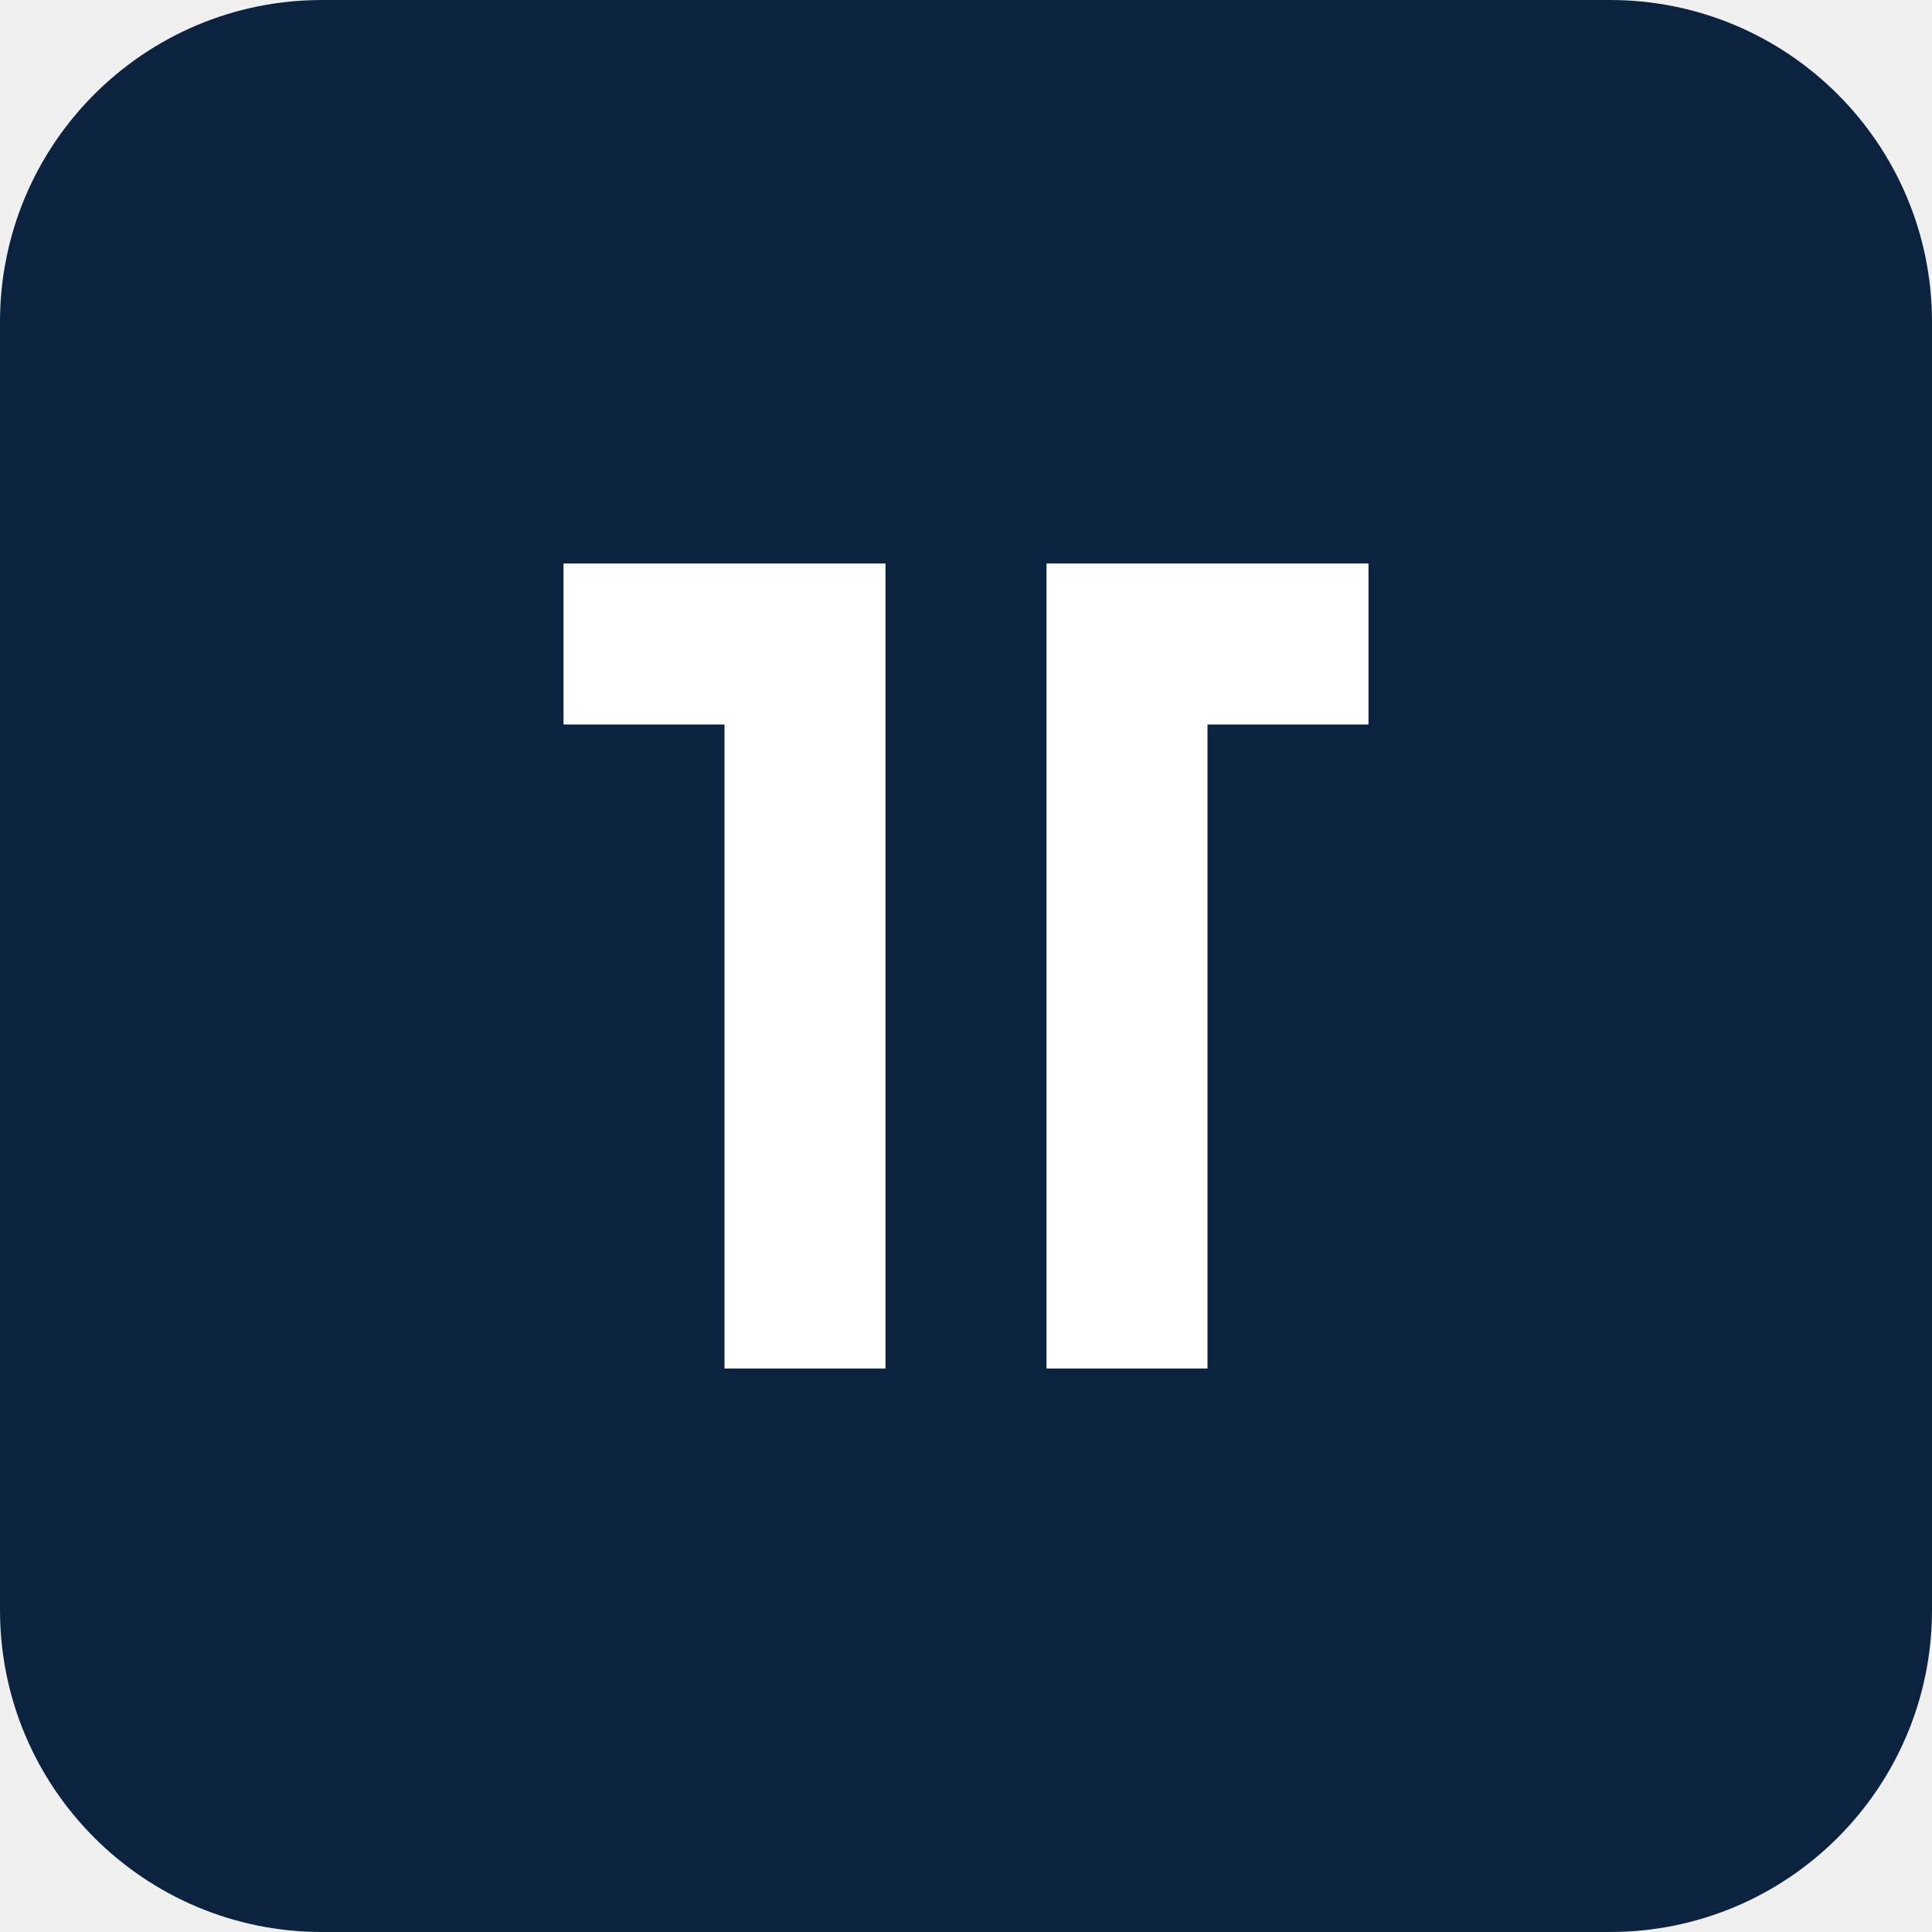
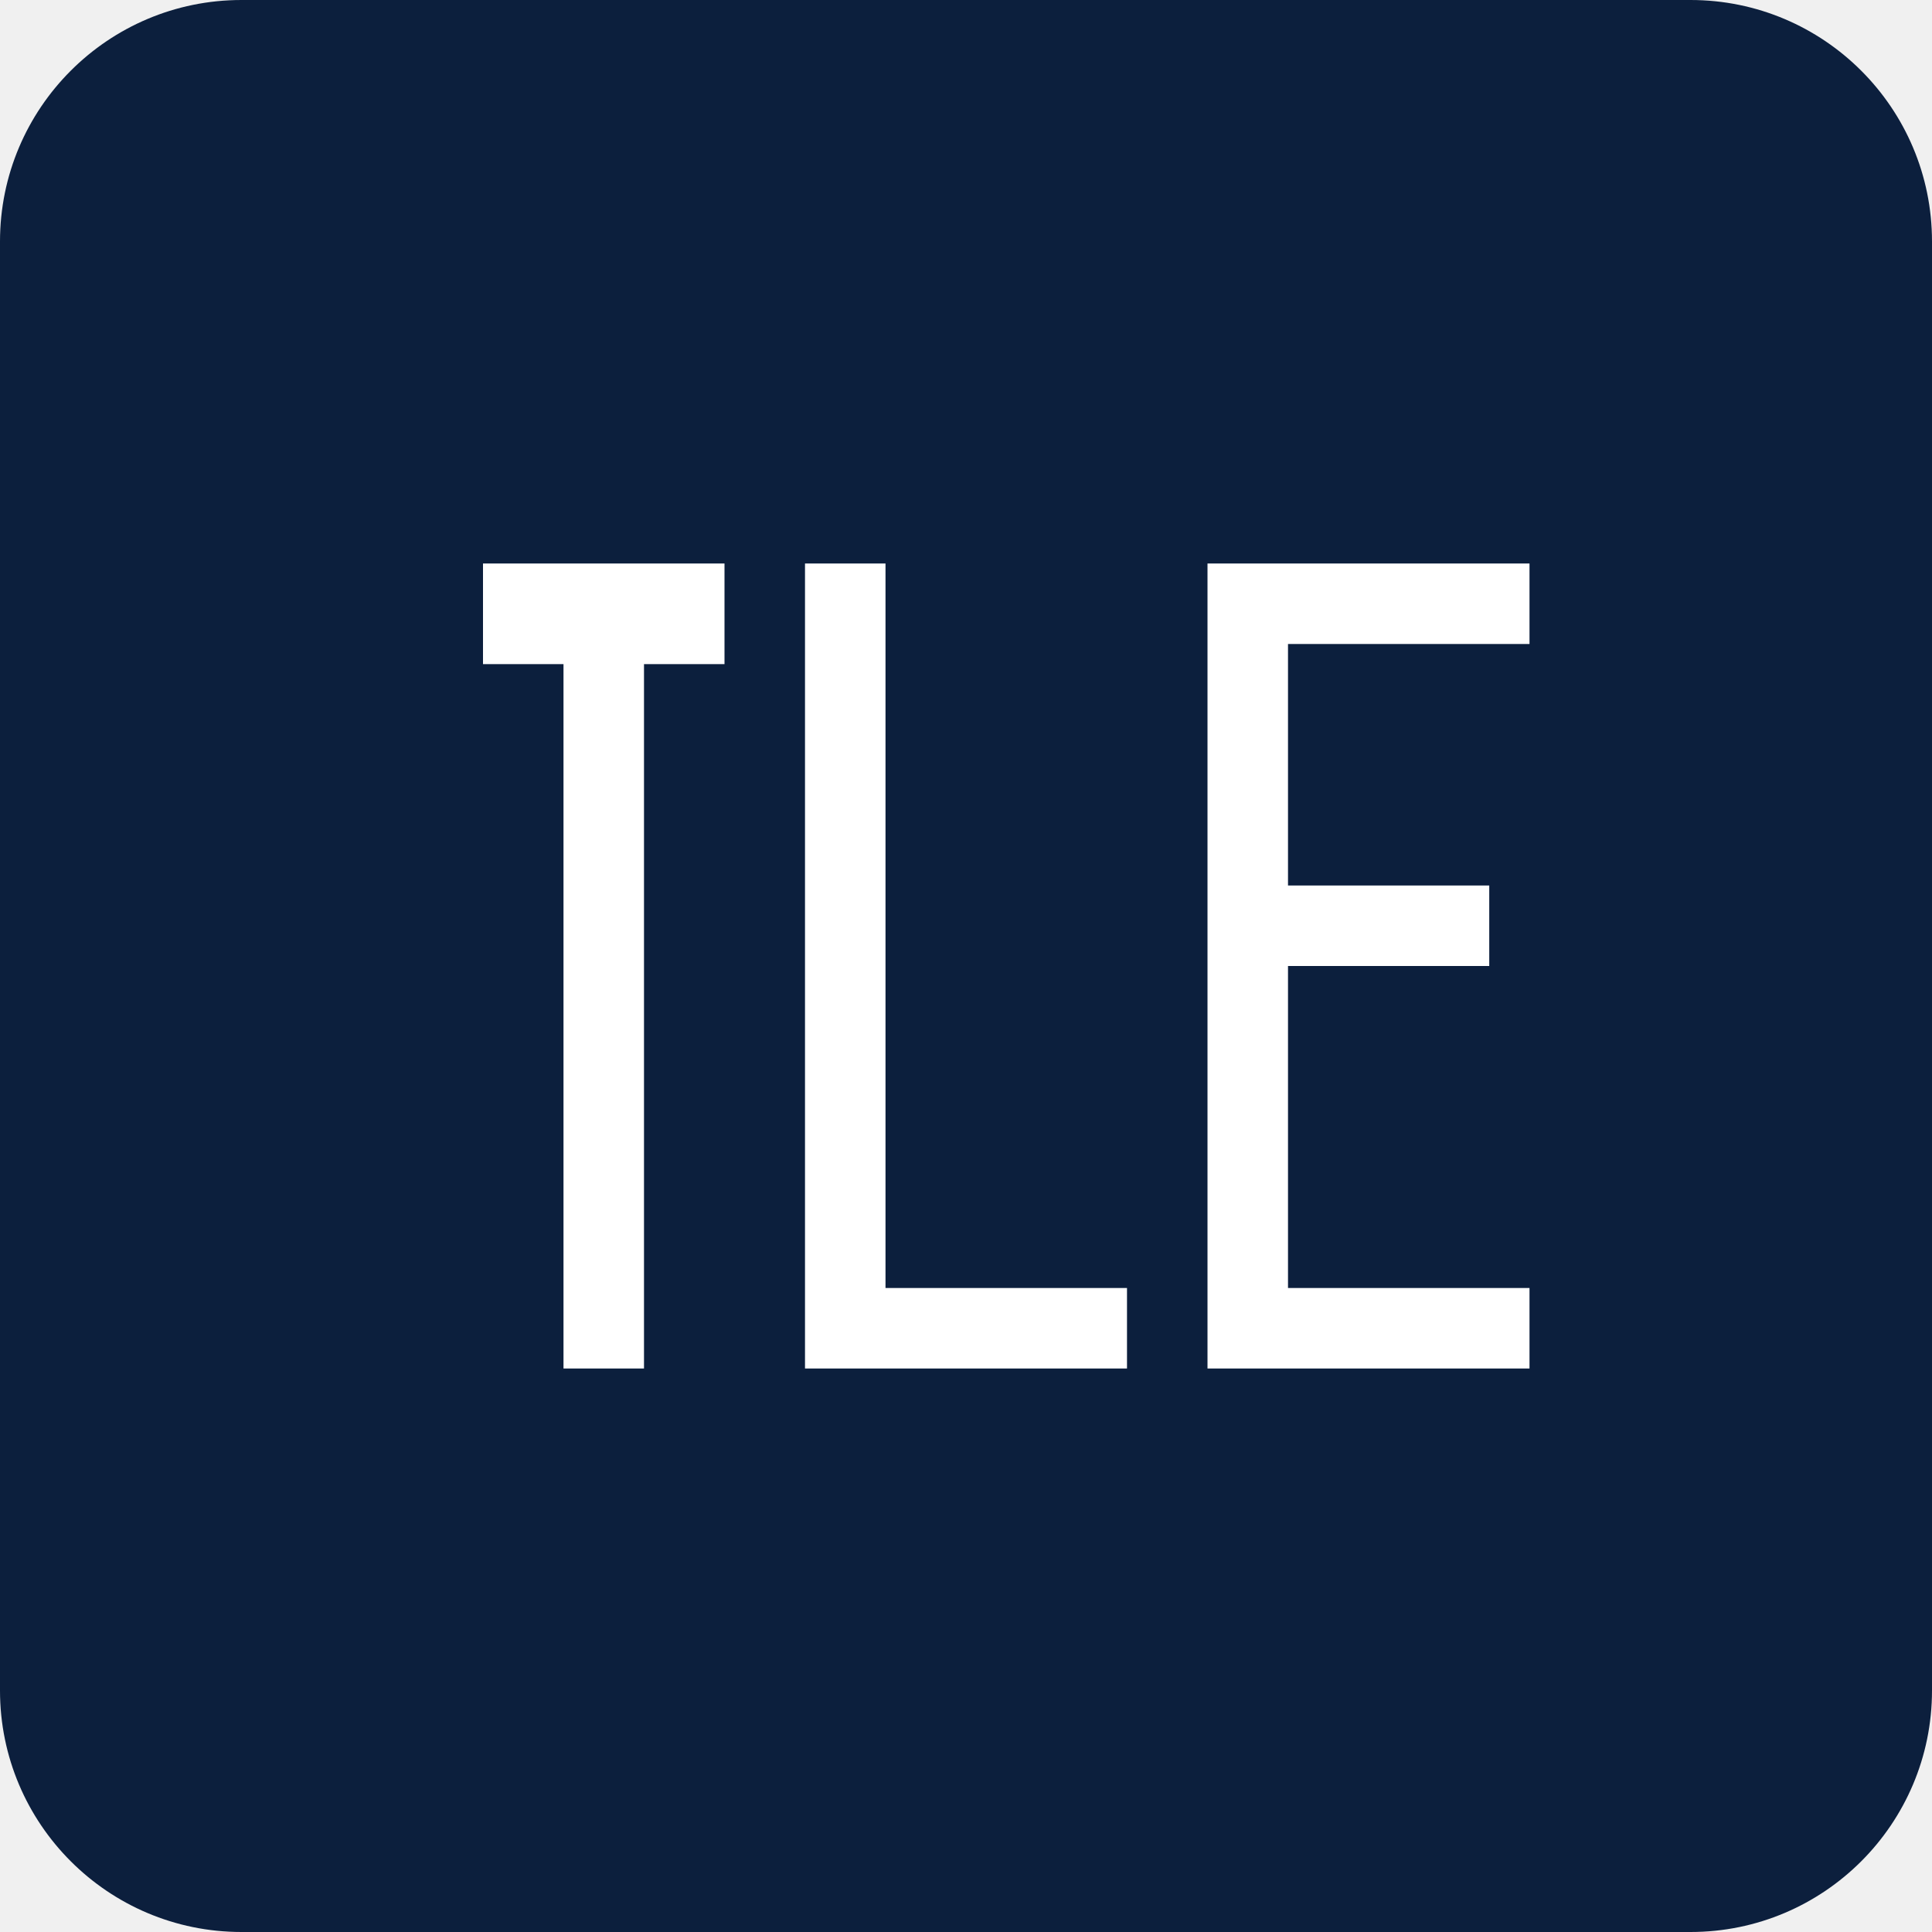
<svg xmlns="http://www.w3.org/2000/svg" viewBox="0 0 48 48">
-   <rect width="48" height="48" rx="8" fill="#0c2340" />
-   <path d="M14 14h8v20h-4V18h-4v-4zm12 0h8v4h-4v16h-4V14z" fill="white" />
+   <rect width="48" height="48" rx="6" fill="#0c1f3d" />
+   <path d="M12 14h6v2.5h-2V34h-2V16.5h-2V14zm8 0h2v18h6v2h-8V14zm10 0h8v2h-6v6h5v2h-5v8h6v2h-8V14z" fill="#ffffff" />
</svg>
